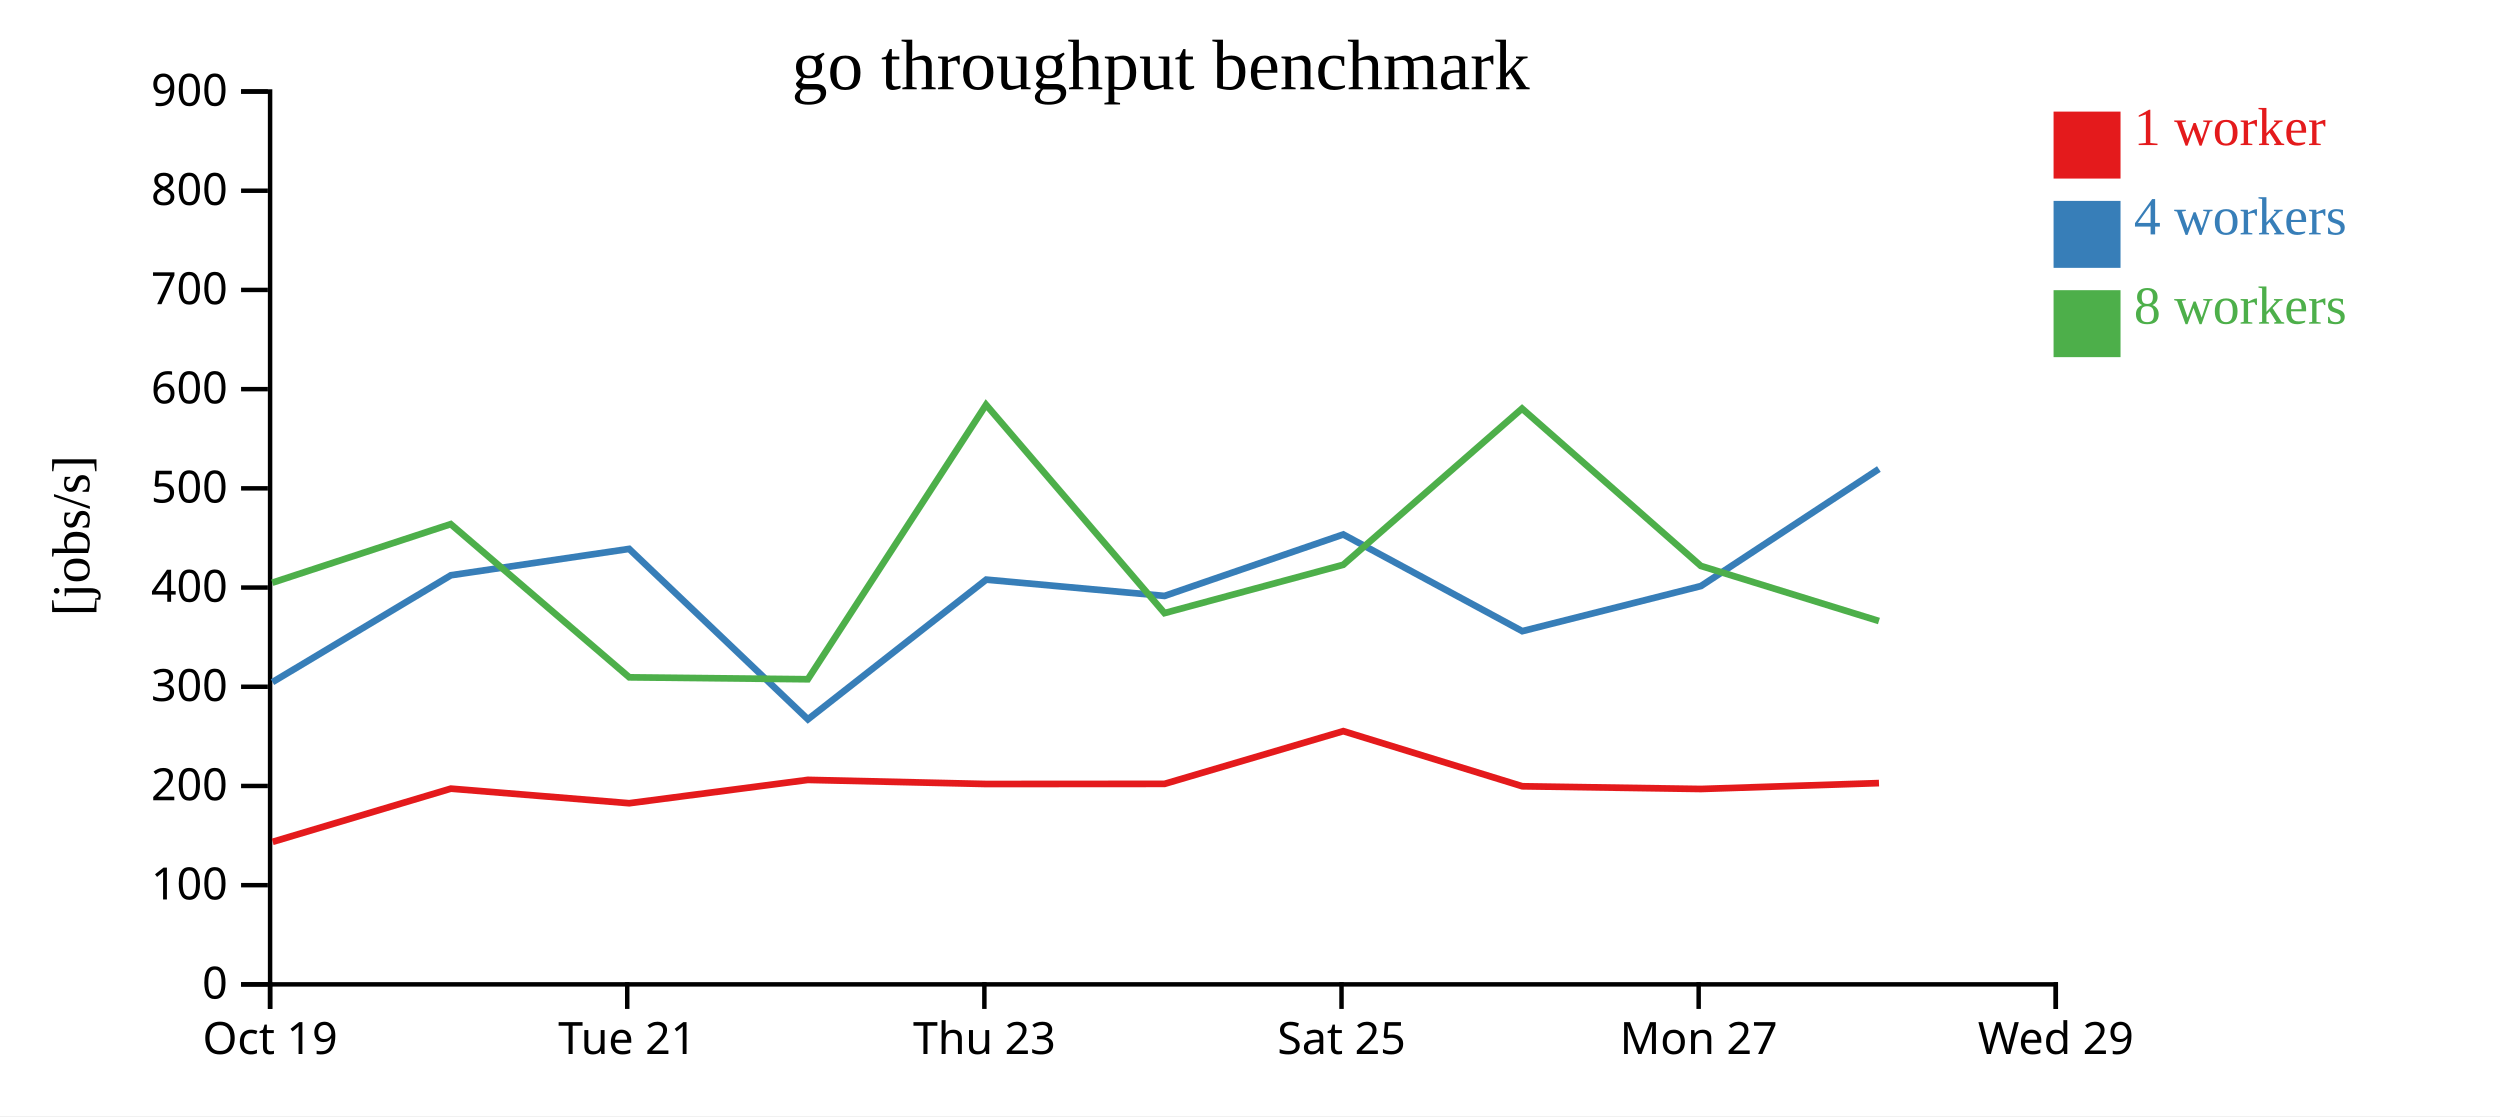
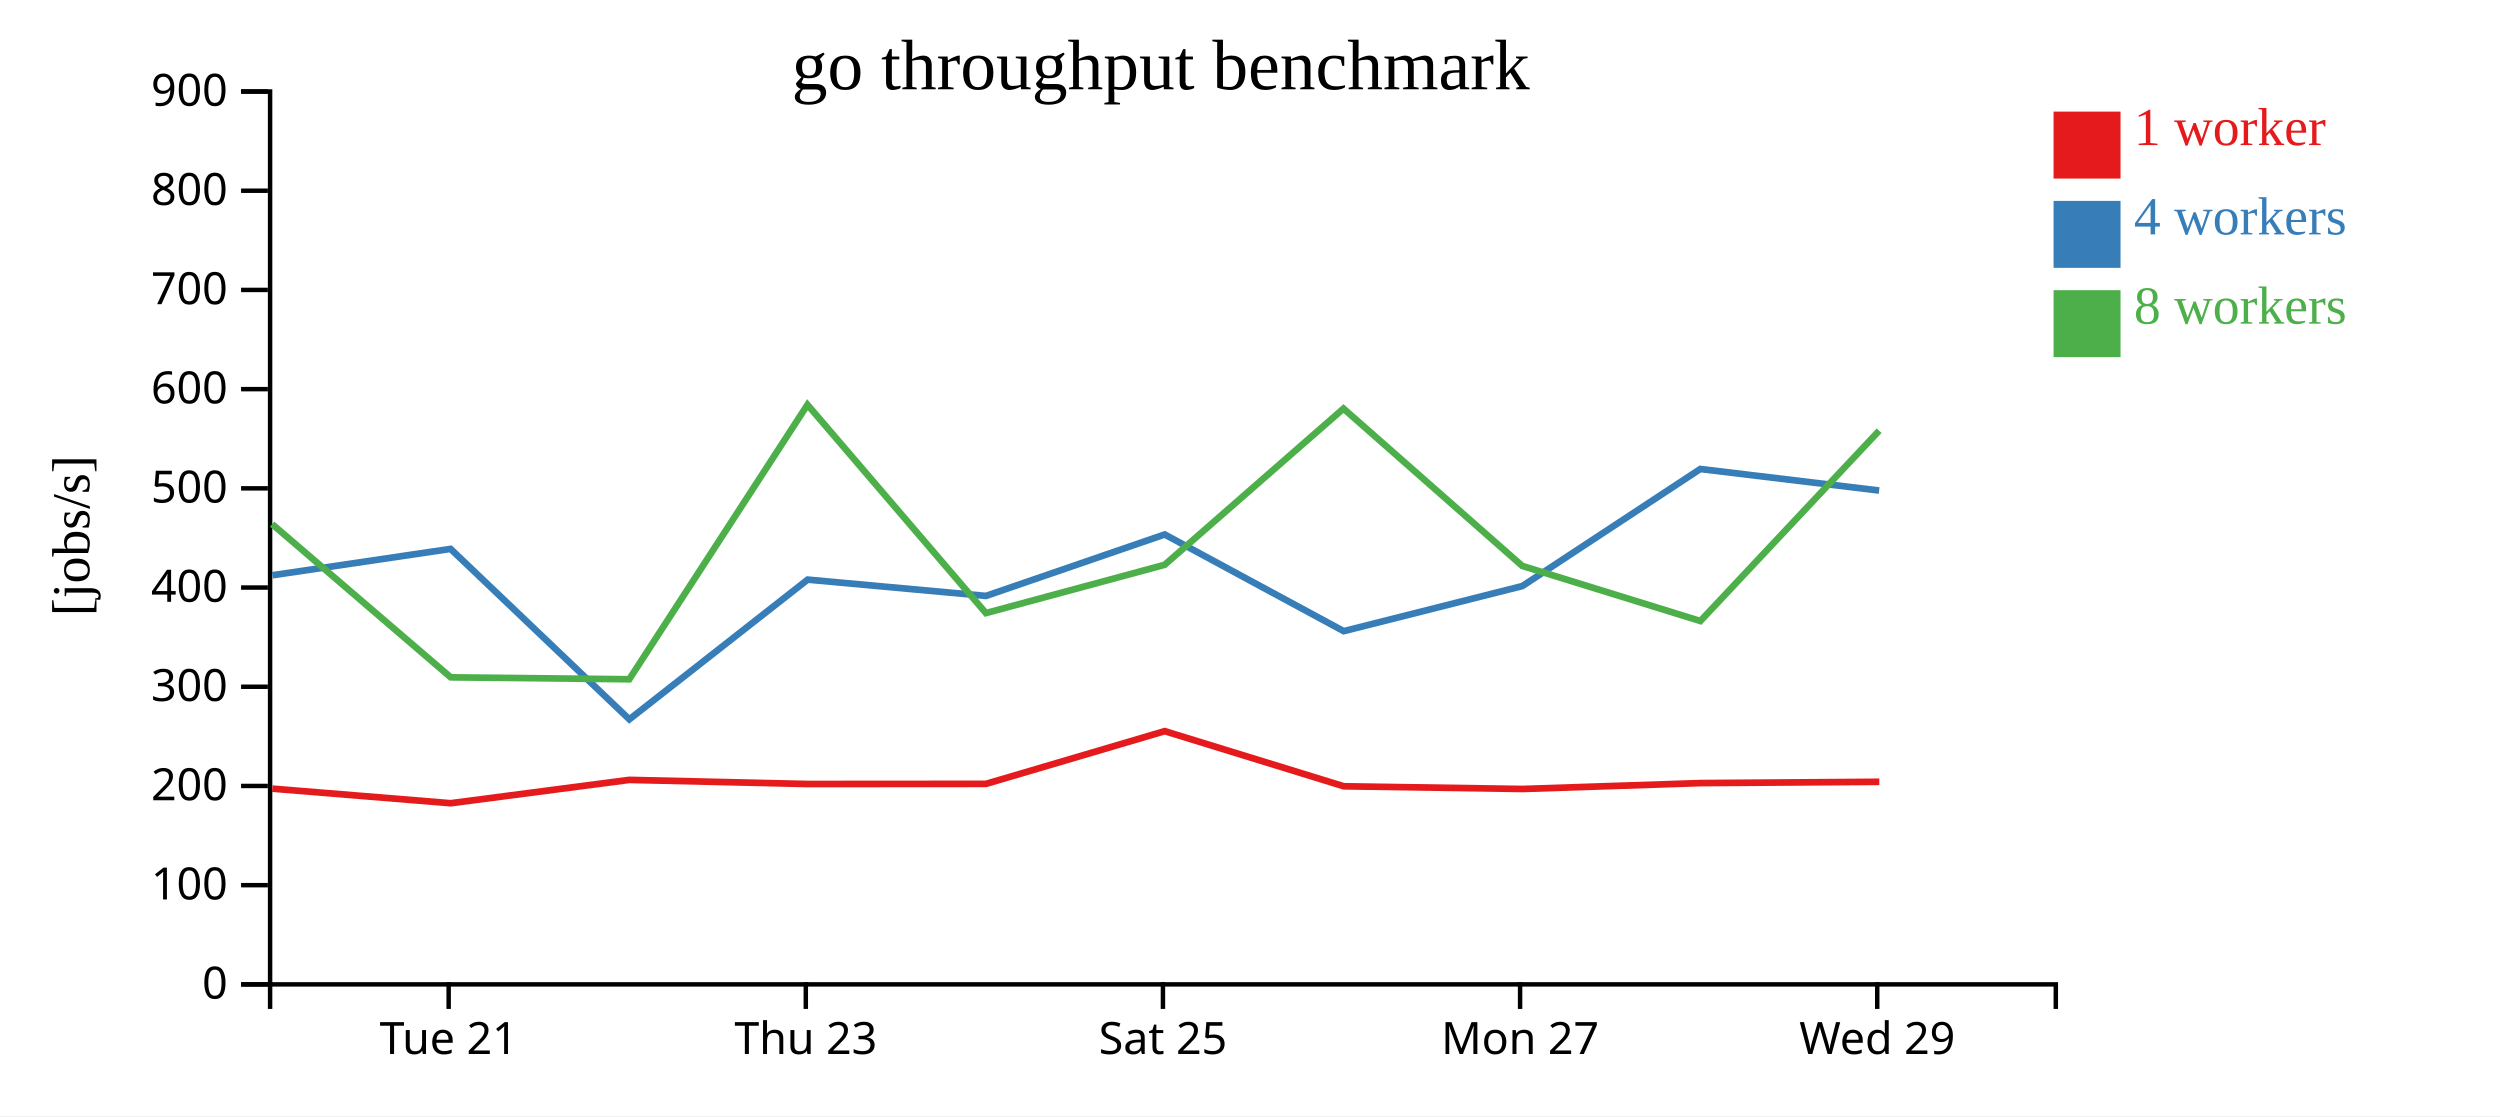
<svg xmlns="http://www.w3.org/2000/svg" width="560" height="250">
  <rect width="100%" height="100%" fill="white" />
  <g transform="translate(60,20)">
    <g transform="translate(0,200)" fill="none" font-size="10" font-family="sans-serif" text-anchor="middle">
      <path class="domain" stroke="currentColor" d="M0.5,6V0.5H400.5V6" />
-       <g class="tick" opacity="1" transform="translate(0.5,0)">
-         <line stroke="currentColor" y2="6" />
-         <text fill="currentColor" y="9" dy="0.71em">Oct 19</text>
-       </g>
-       <g class="tick" opacity="1" transform="translate(80.5,0)">
+       <g class="tick" opacity="1" transform="translate(40.5,0)">
        <line stroke="currentColor" y2="6" />
        <text fill="currentColor" y="9" dy="0.71em">Tue 21</text>
      </g>
-       <g class="tick" opacity="1" transform="translate(160.5,0)">
+       <g class="tick" opacity="1" transform="translate(120.5,0)">
        <line stroke="currentColor" y2="6" />
        <text fill="currentColor" y="9" dy="0.71em">Thu 23</text>
      </g>
-       <g class="tick" opacity="1" transform="translate(240.5,0)">
+       <g class="tick" opacity="1" transform="translate(200.5,0)">
        <line stroke="currentColor" y2="6" />
        <text fill="currentColor" y="9" dy="0.71em">Sat 25</text>
      </g>
-       <g class="tick" opacity="1" transform="translate(320.5,0)">
+       <g class="tick" opacity="1" transform="translate(280.5,0)">
        <line stroke="currentColor" y2="6" />
        <text fill="currentColor" y="9" dy="0.71em">Mon 27</text>
      </g>
-       <g class="tick" opacity="1" transform="translate(400.5,0)">
+       <g class="tick" opacity="1" transform="translate(360.5,0)">
        <line stroke="currentColor" y2="6" />
        <text fill="currentColor" y="9" dy="0.71em">Wed 29</text>
      </g>
    </g>
    <g fill="none" font-size="10" font-family="sans-serif" text-anchor="end">
      <path class="domain" stroke="currentColor" d="M-6,200.5H0.5V0.5H-6" />
      <g class="tick" opacity="1" transform="translate(0,200.5)">
        <line stroke="currentColor" x2="-6" />
        <text fill="currentColor" x="-9" dy="0.32em">0</text>
      </g>
      <g class="tick" opacity="1" transform="translate(0,178.2778)">
        <line stroke="currentColor" x2="-6" />
        <text fill="currentColor" x="-9" dy="0.32em">100</text>
      </g>
      <g class="tick" opacity="1" transform="translate(0,156.0556)">
        <line stroke="currentColor" x2="-6" />
        <text fill="currentColor" x="-9" dy="0.32em">200</text>
      </g>
      <g class="tick" opacity="1" transform="translate(0,133.8333)">
        <line stroke="currentColor" x2="-6" />
        <text fill="currentColor" x="-9" dy="0.32em">300</text>
      </g>
      <g class="tick" opacity="1" transform="translate(0,111.6111)">
        <line stroke="currentColor" x2="-6" />
        <text fill="currentColor" x="-9" dy="0.32em">400</text>
      </g>
      <g class="tick" opacity="1" transform="translate(0,89.38889)">
        <line stroke="currentColor" x2="-6" />
        <text fill="currentColor" x="-9" dy="0.32em">500</text>
      </g>
      <g class="tick" opacity="1" transform="translate(0,67.16667)">
        <line stroke="currentColor" x2="-6" />
        <text fill="currentColor" x="-9" dy="0.32em">600</text>
      </g>
      <g class="tick" opacity="1" transform="translate(0,44.94444)">
        <line stroke="currentColor" x2="-6" />
        <text fill="currentColor" x="-9" dy="0.32em">700</text>
      </g>
      <g class="tick" opacity="1" transform="translate(0,22.72222)">
        <line stroke="currentColor" x2="-6" />
        <text fill="currentColor" x="-9" dy="0.32em">800</text>
      </g>
      <g class="tick" opacity="1" transform="translate(0,0.5)">
        <line stroke="currentColor" x2="-6" />
        <text fill="currentColor" x="-9" dy="0.32em">900</text>
      </g>
    </g>
    <text text-anchor="middle" style="font-size: 12px" transform="rotate(-90)" y="-40" x="-100">[jobs/s]</text>
    <text text-anchor="middle" style="font-size: 16px" y="0" x="200">go throughput benchmark</text>
-     <path class="line" fill="none" stroke="#e41a1c" stroke-width="1.5" d="M1.073,168.571L40.993,156.656L80.94,159.924L120.958,154.695L160.937,155.618L200.858,155.587L240.892,143.777L281.009,156.126L321.004,156.732L360.892,155.413" />
-     <path class="line" fill="none" stroke="#377eb8" stroke-width="1.5" d="M1.035,132.796L41.006,108.857L80.926,102.953L120.971,141.133L160.916,109.837L200.849,113.487L240.888,99.719L280.989,121.379L321.015,111.271L360.867,85.057" />
-     <path class="line" fill="none" stroke="#4daf4a" stroke-width="1.5" d="M0.987,110.527L40.958,97.404L80.96,131.722L120.958,132.153L160.874,70.663L200.845,117.333L240.887,106.511L280.94,71.523L320.986,106.766L360.883,119.109" />
+     <path class="line" fill="none" stroke="#e41a1c" stroke-width="1.5" d="M0.993,156.656L40.94,159.924L80.958,154.695L120.937,155.618L160.858,155.587L200.892,143.777L241.009,156.126L281.004,156.732L320.892,155.413L360.965,155.125" />
+     <path class="line" fill="none" stroke="#377eb8" stroke-width="1.5" d="M1.006,108.857L40.926,102.953L80.971,141.133L120.916,109.837L160.849,113.487L200.888,99.719L240.989,121.379L281.015,111.271L320.867,85.057L360.928,89.88" />
+     <path class="line" fill="none" stroke="#4daf4a" stroke-width="1.5" d="M0.958,97.404L40.96,131.722L80.958,132.153L120.874,70.663L160.845,117.333L200.887,106.511L240.94,71.523L280.986,106.766L320.883,119.109L360.921,76.475" />
    <rect class="dot" x="400" y="5" width="15" height="15" style="fill: #e41a1c;" />
    <rect class="dot" x="400" y="25" width="15" height="15" style="fill: #377eb8;" />
    <rect class="dot" x="400" y="45" width="15" height="15" style="fill: #4daf4a;" />
    <text class="label" x="418" y="12.5" style="fill: #e41a1c; alignment-baseline: middle;" text-anchor="left">1 worker</text>
    <text class="label" x="418" y="32.5" style="fill: #377eb8; alignment-baseline: middle;" text-anchor="left">4 workers</text>
    <text class="label" x="418" y="52.5" style="fill: #4daf4a; alignment-baseline: middle;" text-anchor="left">8 workers</text>
  </g>
</svg>
